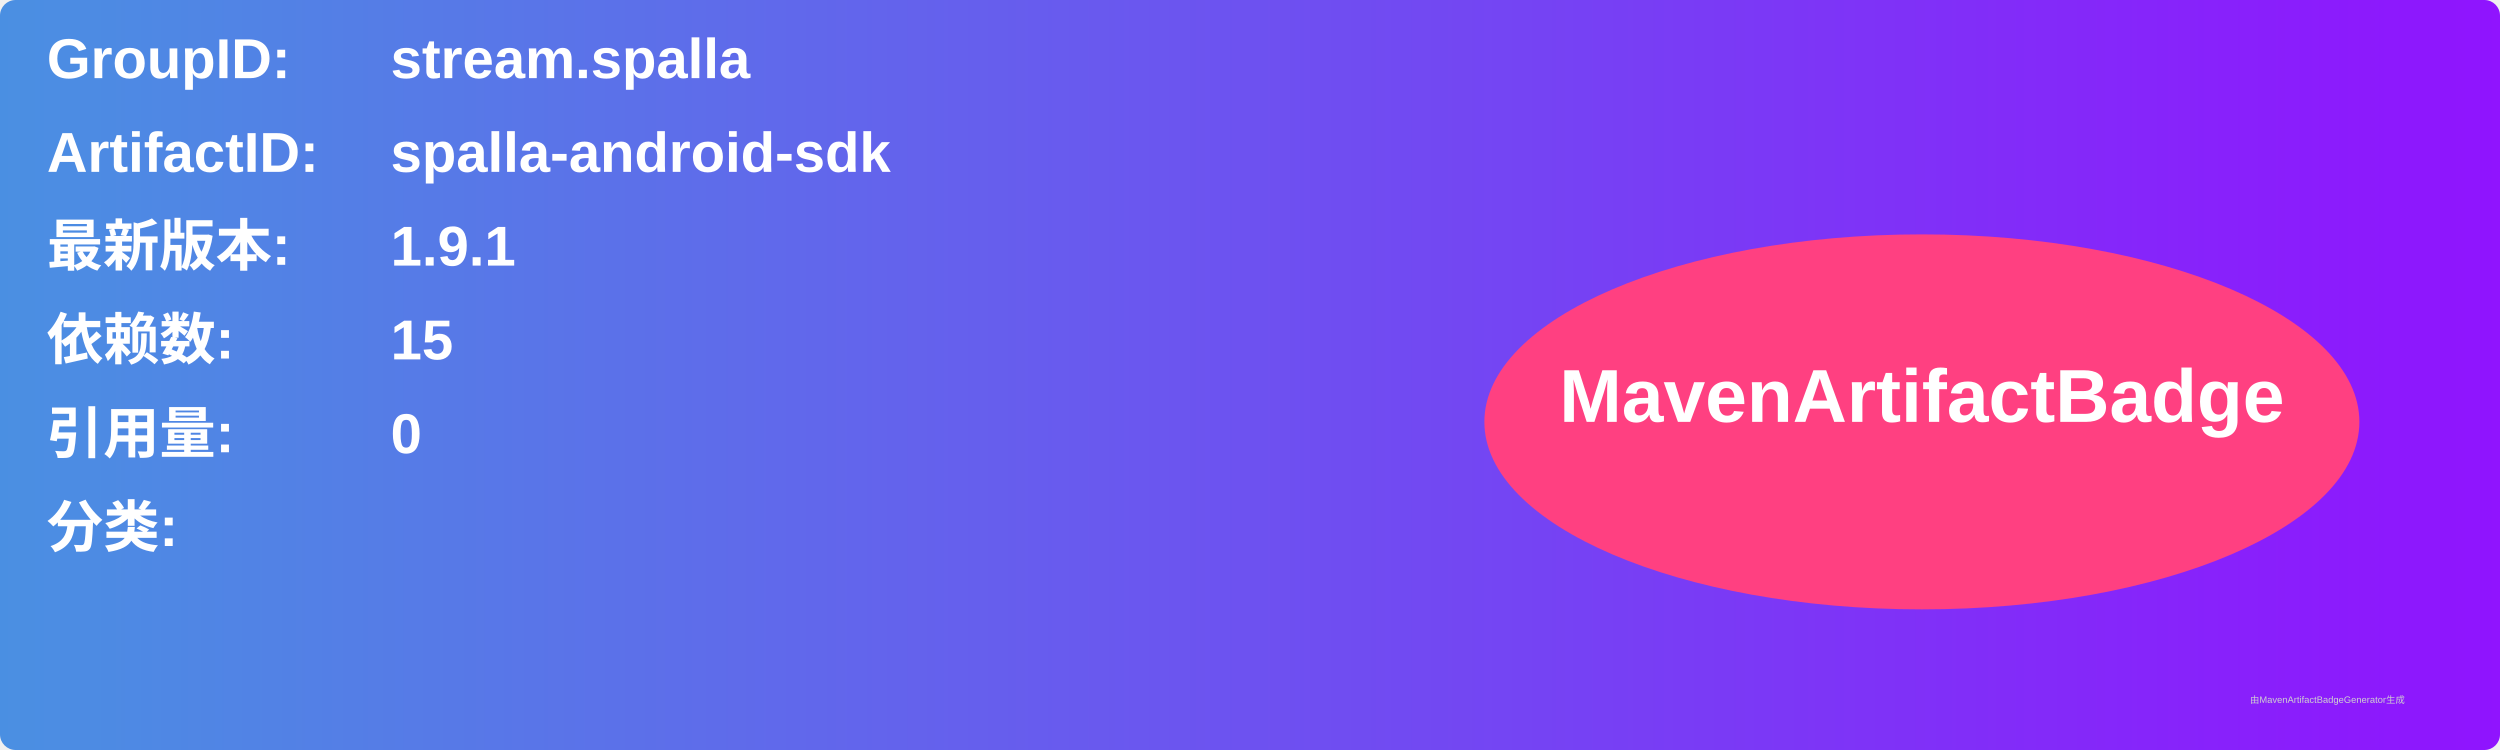
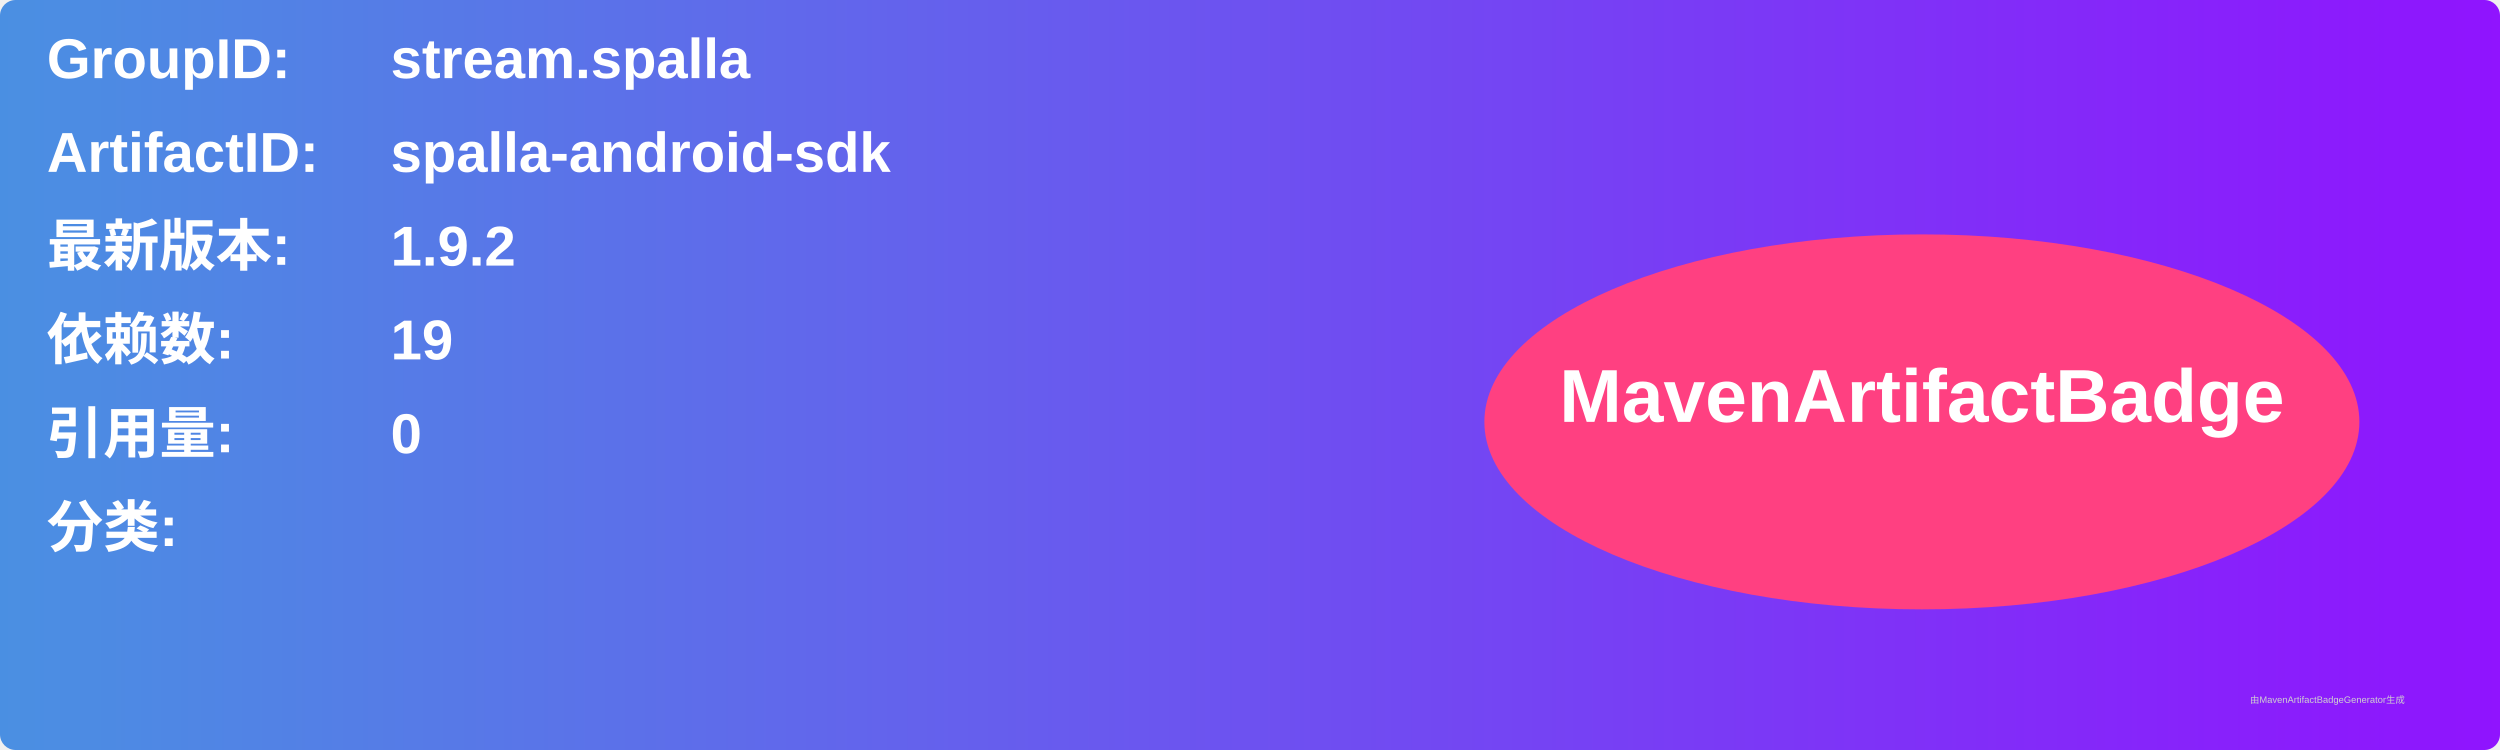
<svg xmlns="http://www.w3.org/2000/svg" width="800" height="240" viewBox="0 0 800 240">
  <linearGradient id="grad" x1="0%" y1="0%" x2="100%" y2="0%">
    <stop offset="0%" stop-color="#4a90e2" />
    <stop offset="100%" stop-color="#9013fe" />
  </linearGradient>
  <rect width="100%" height="100%" rx="5" ry="5" fill="url(#grad)" />
  <g transform="translate(15, 15)">
    <text x="0" y="10" font-family="Arial" font-size="18" fill="white" font-weight="bold" width="260">GroupID:</text>
    <text x="110" y="10" font-family="Arial" font-size="18" fill="white" font-weight="bold" width="460">stream.spalla</text>
    <text x="0" y="40" font-family="Arial" font-size="18" fill="white" font-weight="bold" width="260">ArtifactID:</text>
    <text x="110" y="40" font-family="Arial" font-size="18" fill="white" font-weight="bold" width="460">spalla-android-sdk</text>
    <text x="0" y="70" font-family="Arial" font-size="18" fill="white" font-weight="bold">最新版本:</text>
    <text x="110" y="70" font-family="Arial" font-size="18" fill="white" font-weight="bold">
-       <tspan font-weight="bold">1.9.1</tspan>
+       <tspan font-weight="bold">1.9.2</tspan>
    </text>
    <text x="0" y="100" font-family="Arial" font-size="18" fill="white" font-weight="bold">依赖数: </text>
    <text x="110" y="100" font-family="Arial" font-size="18" fill="white">
-       <tspan font-weight="bold">15</tspan>
+       <tspan font-weight="bold">19</tspan>
    </text>
    <text x="0" y="130" font-family="Arial" font-size="18" fill="white" font-weight="bold">引用量: </text>
    <text x="110" y="130" font-family="Arial" font-size="18" fill="white">
      <tspan font-weight="bold">0</tspan>
    </text>
    <text x="0" y="160" font-family="Arial" font-size="18" fill="white" font-weight="bold">分类:</text>
    <text x="10" y="190" font-family="Arial" font-size="10" fill="white">
      <tspan font-weight="bold" />
    </text>
    <ellipse cx="600" cy="120" rx="140" ry="60" fill="#ff4081" />
    <text x="600" y="120" text-anchor="middle" font-family="Arial" font-size="24" fill="white" font-weight="bold">MavenArtifactBadge</text>
  </g>
  <text x="720" y="225" font-family="Arial" font-size="3" fill="#d0d0d0">由MavenArtifactBadgeGenerator生成</text>
</svg>
